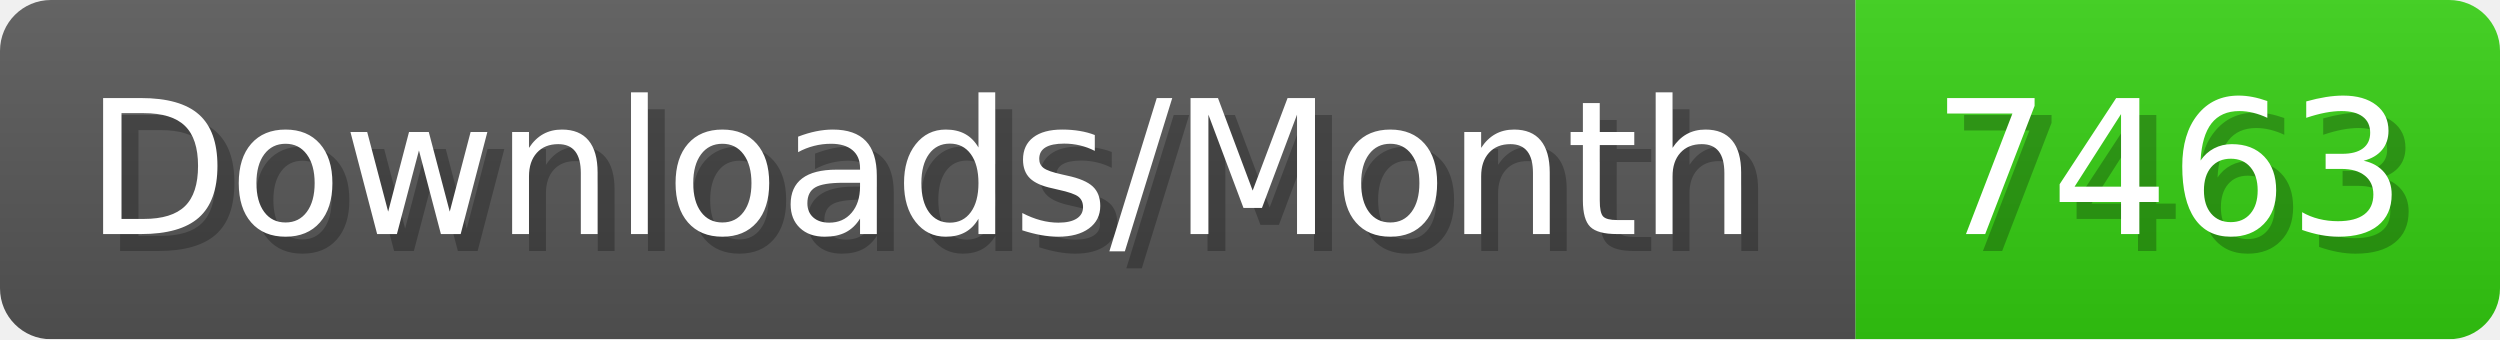
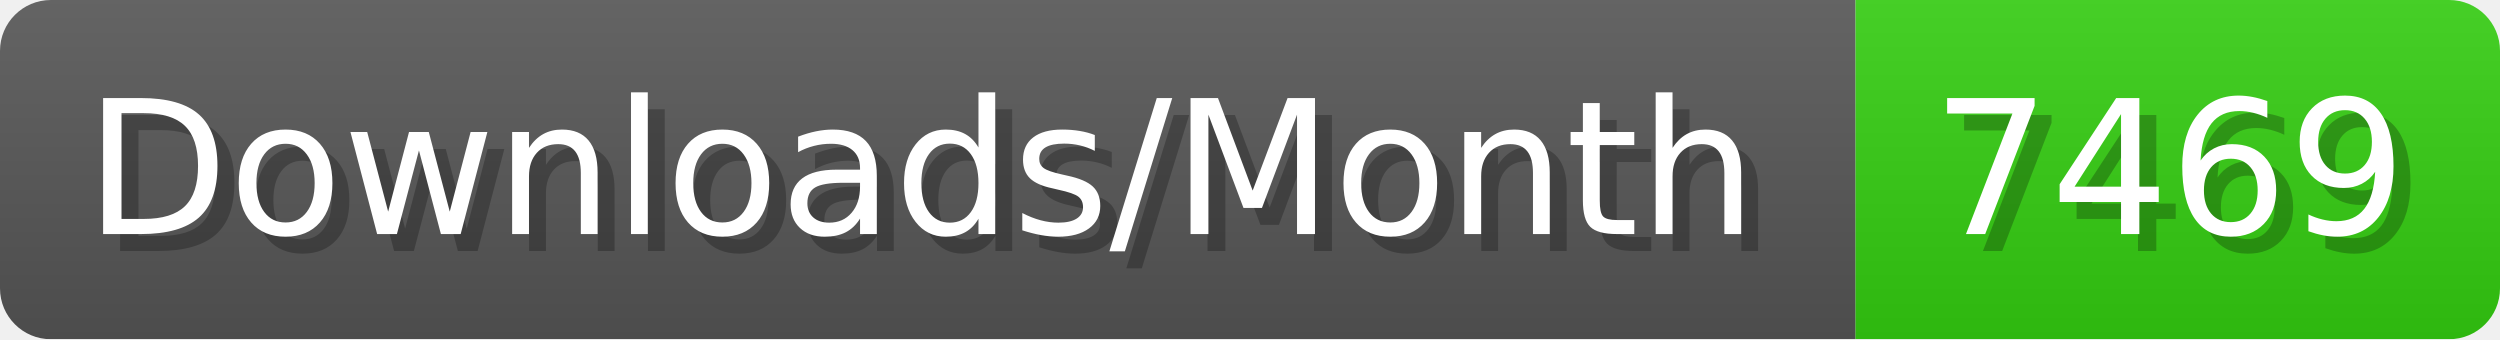
- <svg xmlns="http://www.w3.org/2000/svg" width="147.4" height="20" viewBox="0 0 1474 200" role="img" aria-label="Downloads/Month: 7463">
+ <svg xmlns="http://www.w3.org/2000/svg" width="147.4" height="20" viewBox="0 0 1474 200" role="img" aria-label="Downloads/Month: 7469">
  <linearGradient id="YlXUI" x2="0" y2="100%">
    <stop offset="0" stop-opacity=".1" stop-color="#EEE" />
    <stop offset="1" stop-opacity=".1" />
  </linearGradient>
  <mask id="JHhop">
    <rect width="1474" height="200" rx="30" fill="#FFF" />
  </mask>
  <g mask="url(#JHhop)">
    <rect width="1094" height="200" fill="#555" />
    <rect width="380" height="200" fill="#3C1" x="1094" />
    <rect width="1474" height="200" fill="url(#YlXUI)" />
  </g>
  <g aria-hidden="true" fill="#fff" text-anchor="start" font-family="Verdana,DejaVu Sans,sans-serif" font-size="110">
    <text x="60" y="148" textLength="994" fill="#000" opacity="0.25">Downloads/Month</text>
    <text x="50" y="138" textLength="994">Downloads/Month</text>
-     <text x="1149" y="148" textLength="280" fill="#000" opacity="0.25">7463</text>
-     <text x="1139" y="138" textLength="280">7463</text>
+     <text x="1149" y="148" textLength="280" fill="#000" opacity="0.25">7469</text>
+     <text x="1139" y="138" textLength="280">7469</text>
  </g>
</svg>
